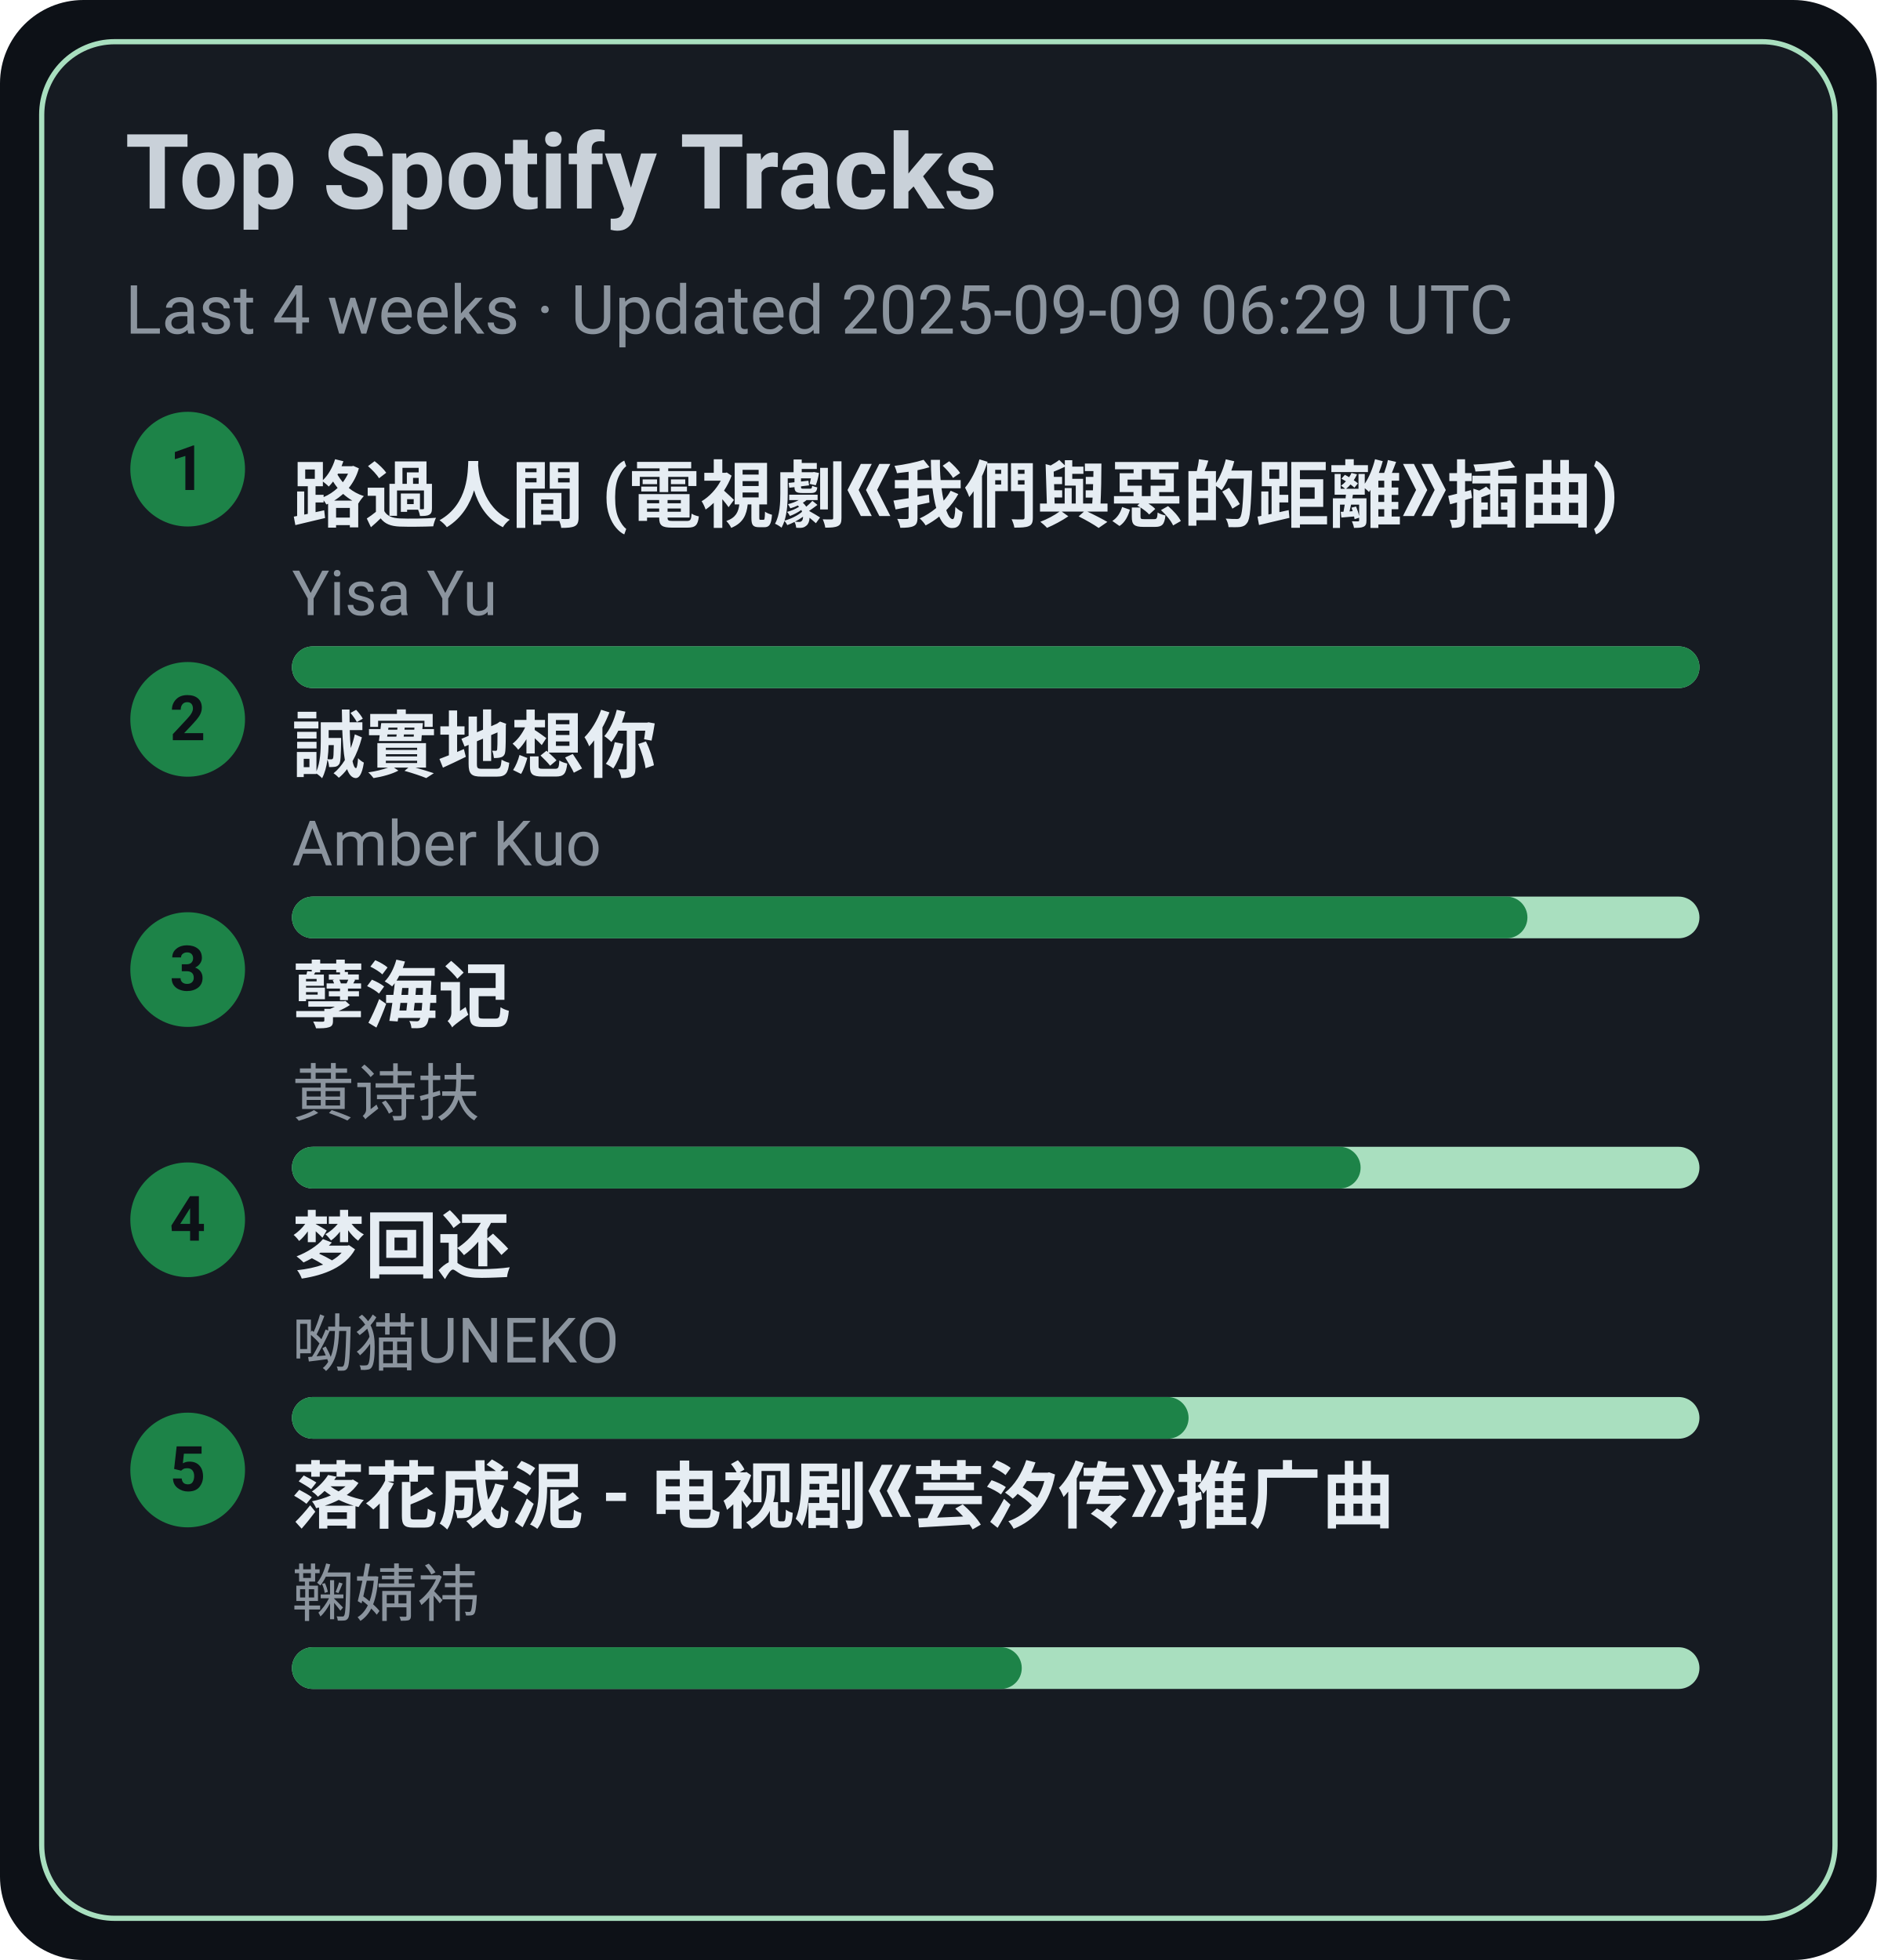
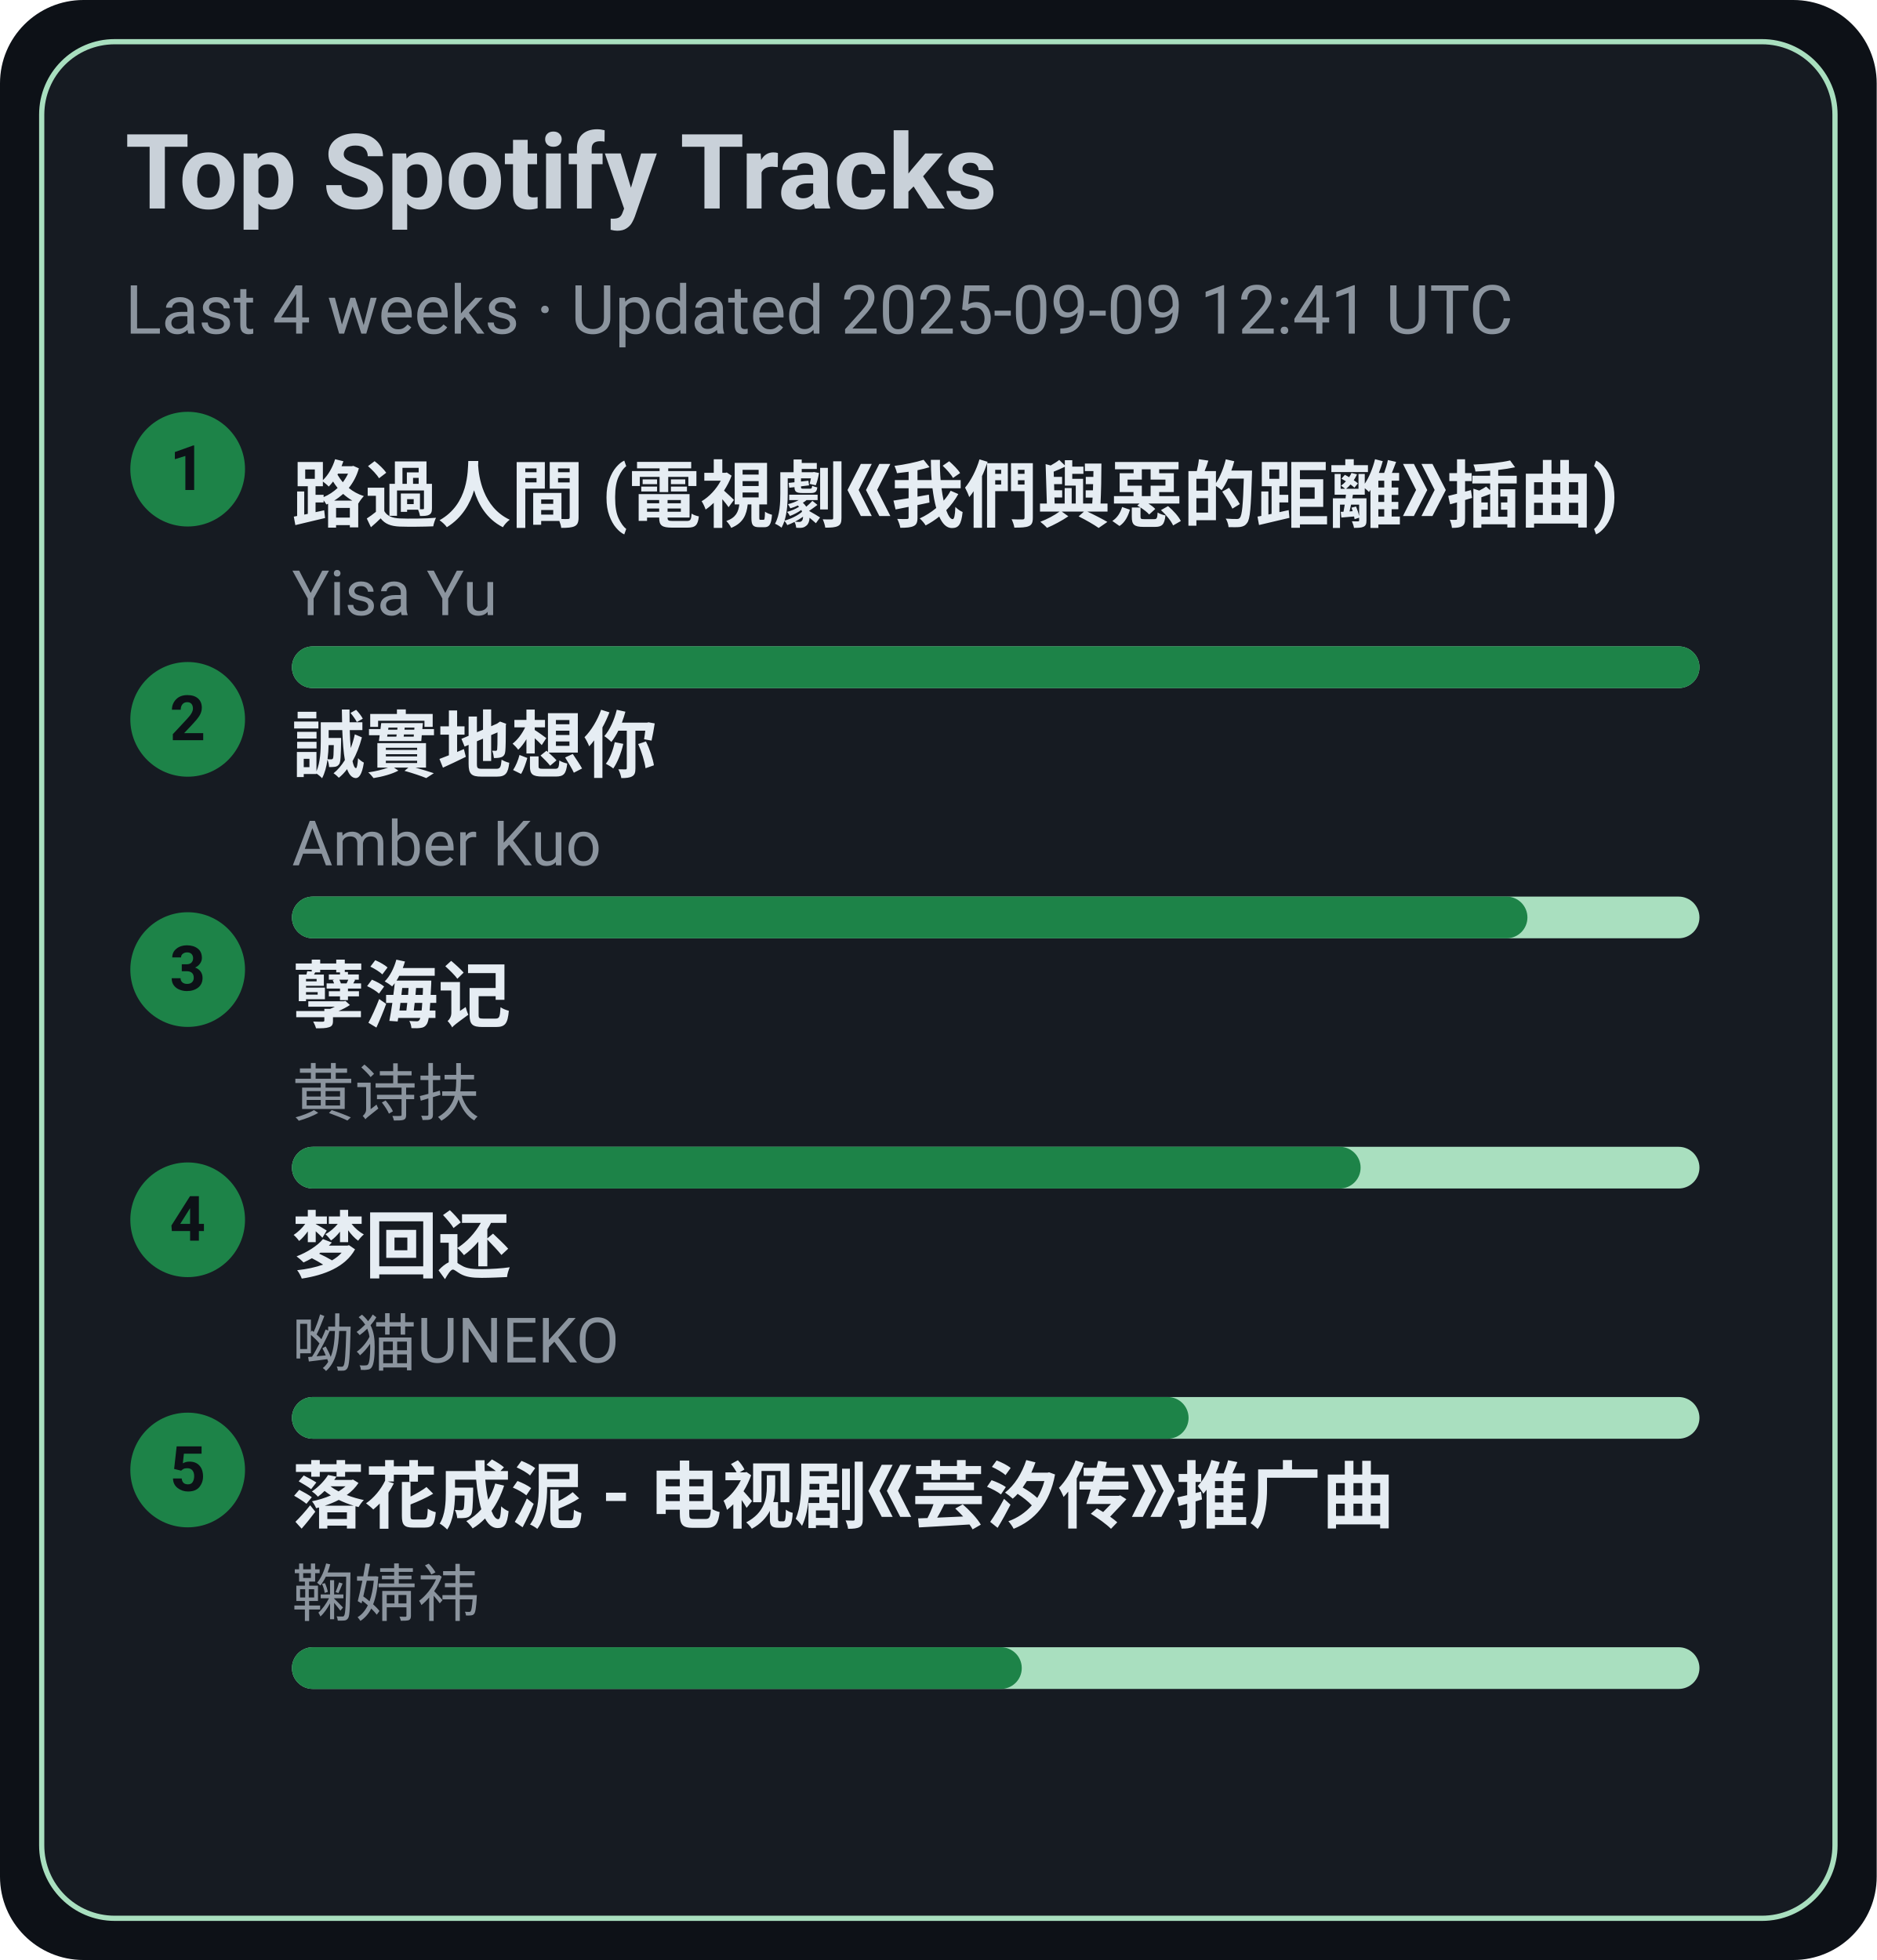
<svg xmlns="http://www.w3.org/2000/svg" width="360" height="376" viewBox="0 0 360 376">
  <style>text{font-family:-apple-system,BlinkMacSystemFont,Segoe UI,Roboto,Ubuntu,Helvetica Neue,Arial,Noto Sans,sans-serif}</style>
  <rect width="360" height="376" rx="16" fill="#0d1117" />
  <rect x="8" y="8" width="344" height="360" rx="14" fill="#161b22" stroke="#A9DFBF" />
  <text x="24" y="40" font-size="20" fill="#c9d1d9" font-weight="600">Top Spotify Tracks</text>
-   <text x="24" y="64" font-size="13" fill="#8b949e">Last 4 weeks · Updated 2025-09-09 06:29 UTC</text>
+   <text x="24" y="64" font-size="13" fill="#8b949e">Last 4 weeks · Updated 2025-09-09 12:41 UTC</text>
  <circle cx="36" cy="90" r="11" fill="#1D8348" />
  <text x="36" y="94" text-anchor="middle" font-size="12" fill="#0d1117" font-weight="700">1</text>
  <a href="https://open.spotify.com/track/1ZSleGniKMWNrWvK5cGALO" target="_blank" rel="noopener noreferrer">
    <text x="56" y="100" font-size="14" fill="#e6edf3" font-weight="600">路過人間 (電視劇《我們與惡的距離》插曲)</text>
  </a>
  <text x="56" y="118" font-size="12" fill="#8b949e">Yisa Yu</text>
  <rect x="56" y="124" width="270" height="8" rx="4" fill="#A9DFBF" />
  <rect x="56" y="124" width="270" height="8" rx="4" fill="#1D8348" />
  <circle cx="36" cy="138" r="11" fill="#1D8348" />
  <text x="36" y="142" text-anchor="middle" font-size="12" fill="#0d1117" font-weight="700">2</text>
  <a href="https://open.spotify.com/track/1SPZzj8QzOwZoAGKXMGLGJ" target="_blank" rel="noopener noreferrer">
    <text x="56" y="148" font-size="14" fill="#e6edf3" font-weight="600">誠實地想你</text>
  </a>
  <text x="56" y="166" font-size="12" fill="#8b949e">Amber Kuo</text>
  <rect x="56" y="172" width="270" height="8" rx="4" fill="#A9DFBF" />
  <rect x="56" y="172" width="237" height="8" rx="4" fill="#1D8348" />
  <circle cx="36" cy="186" r="11" fill="#1D8348" />
  <text x="36" y="190" text-anchor="middle" font-size="12" fill="#0d1117" font-weight="700">3</text>
  <a href="https://open.spotify.com/track/3eIovUMhirNN6btJbpzNqD" target="_blank" rel="noopener noreferrer">
    <text x="56" y="196" font-size="14" fill="#e6edf3" font-weight="600">孽海记</text>
  </a>
  <text x="56" y="214" font-size="12" fill="#8b949e">黄诗扶</text>
  <rect x="56" y="220" width="270" height="8" rx="4" fill="#A9DFBF" />
  <rect x="56" y="220" width="205" height="8" rx="4" fill="#1D8348" />
  <circle cx="36" cy="234" r="11" fill="#1D8348" />
  <text x="36" y="238" text-anchor="middle" font-size="12" fill="#0d1117" font-weight="700">4</text>
  <a href="https://open.spotify.com/track/6jTK3YxlFysC8g0Ye9tbPK" target="_blank" rel="noopener noreferrer">
    <text x="56" y="244" font-size="14" fill="#e6edf3" font-weight="600">梦回还</text>
  </a>
  <text x="56" y="262" font-size="12" fill="#8b949e">呦猫UNEKO</text>
  <rect x="56" y="268" width="270" height="8" rx="4" fill="#A9DFBF" />
  <rect x="56" y="268" width="172" height="8" rx="4" fill="#1D8348" />
  <circle cx="36" cy="282" r="11" fill="#1D8348" />
  <text x="36" y="286" text-anchor="middle" font-size="12" fill="#0d1117" font-weight="700">5</text>
  <a href="https://open.spotify.com/track/3kOZsJz3crGIWWHeoCNa0O" target="_blank" rel="noopener noreferrer">
    <text x="56" y="292" font-size="14" fill="#e6edf3" font-weight="600">落花成泥 - 电视剧《芸汐传》推广曲</text>
  </a>
  <text x="56" y="310" font-size="12" fill="#8b949e">鞠婧祎</text>
  <rect x="56" y="316" width="270" height="8" rx="4" fill="#A9DFBF" />
  <rect x="56" y="316" width="140" height="8" rx="4" fill="#1D8348" />
</svg>
